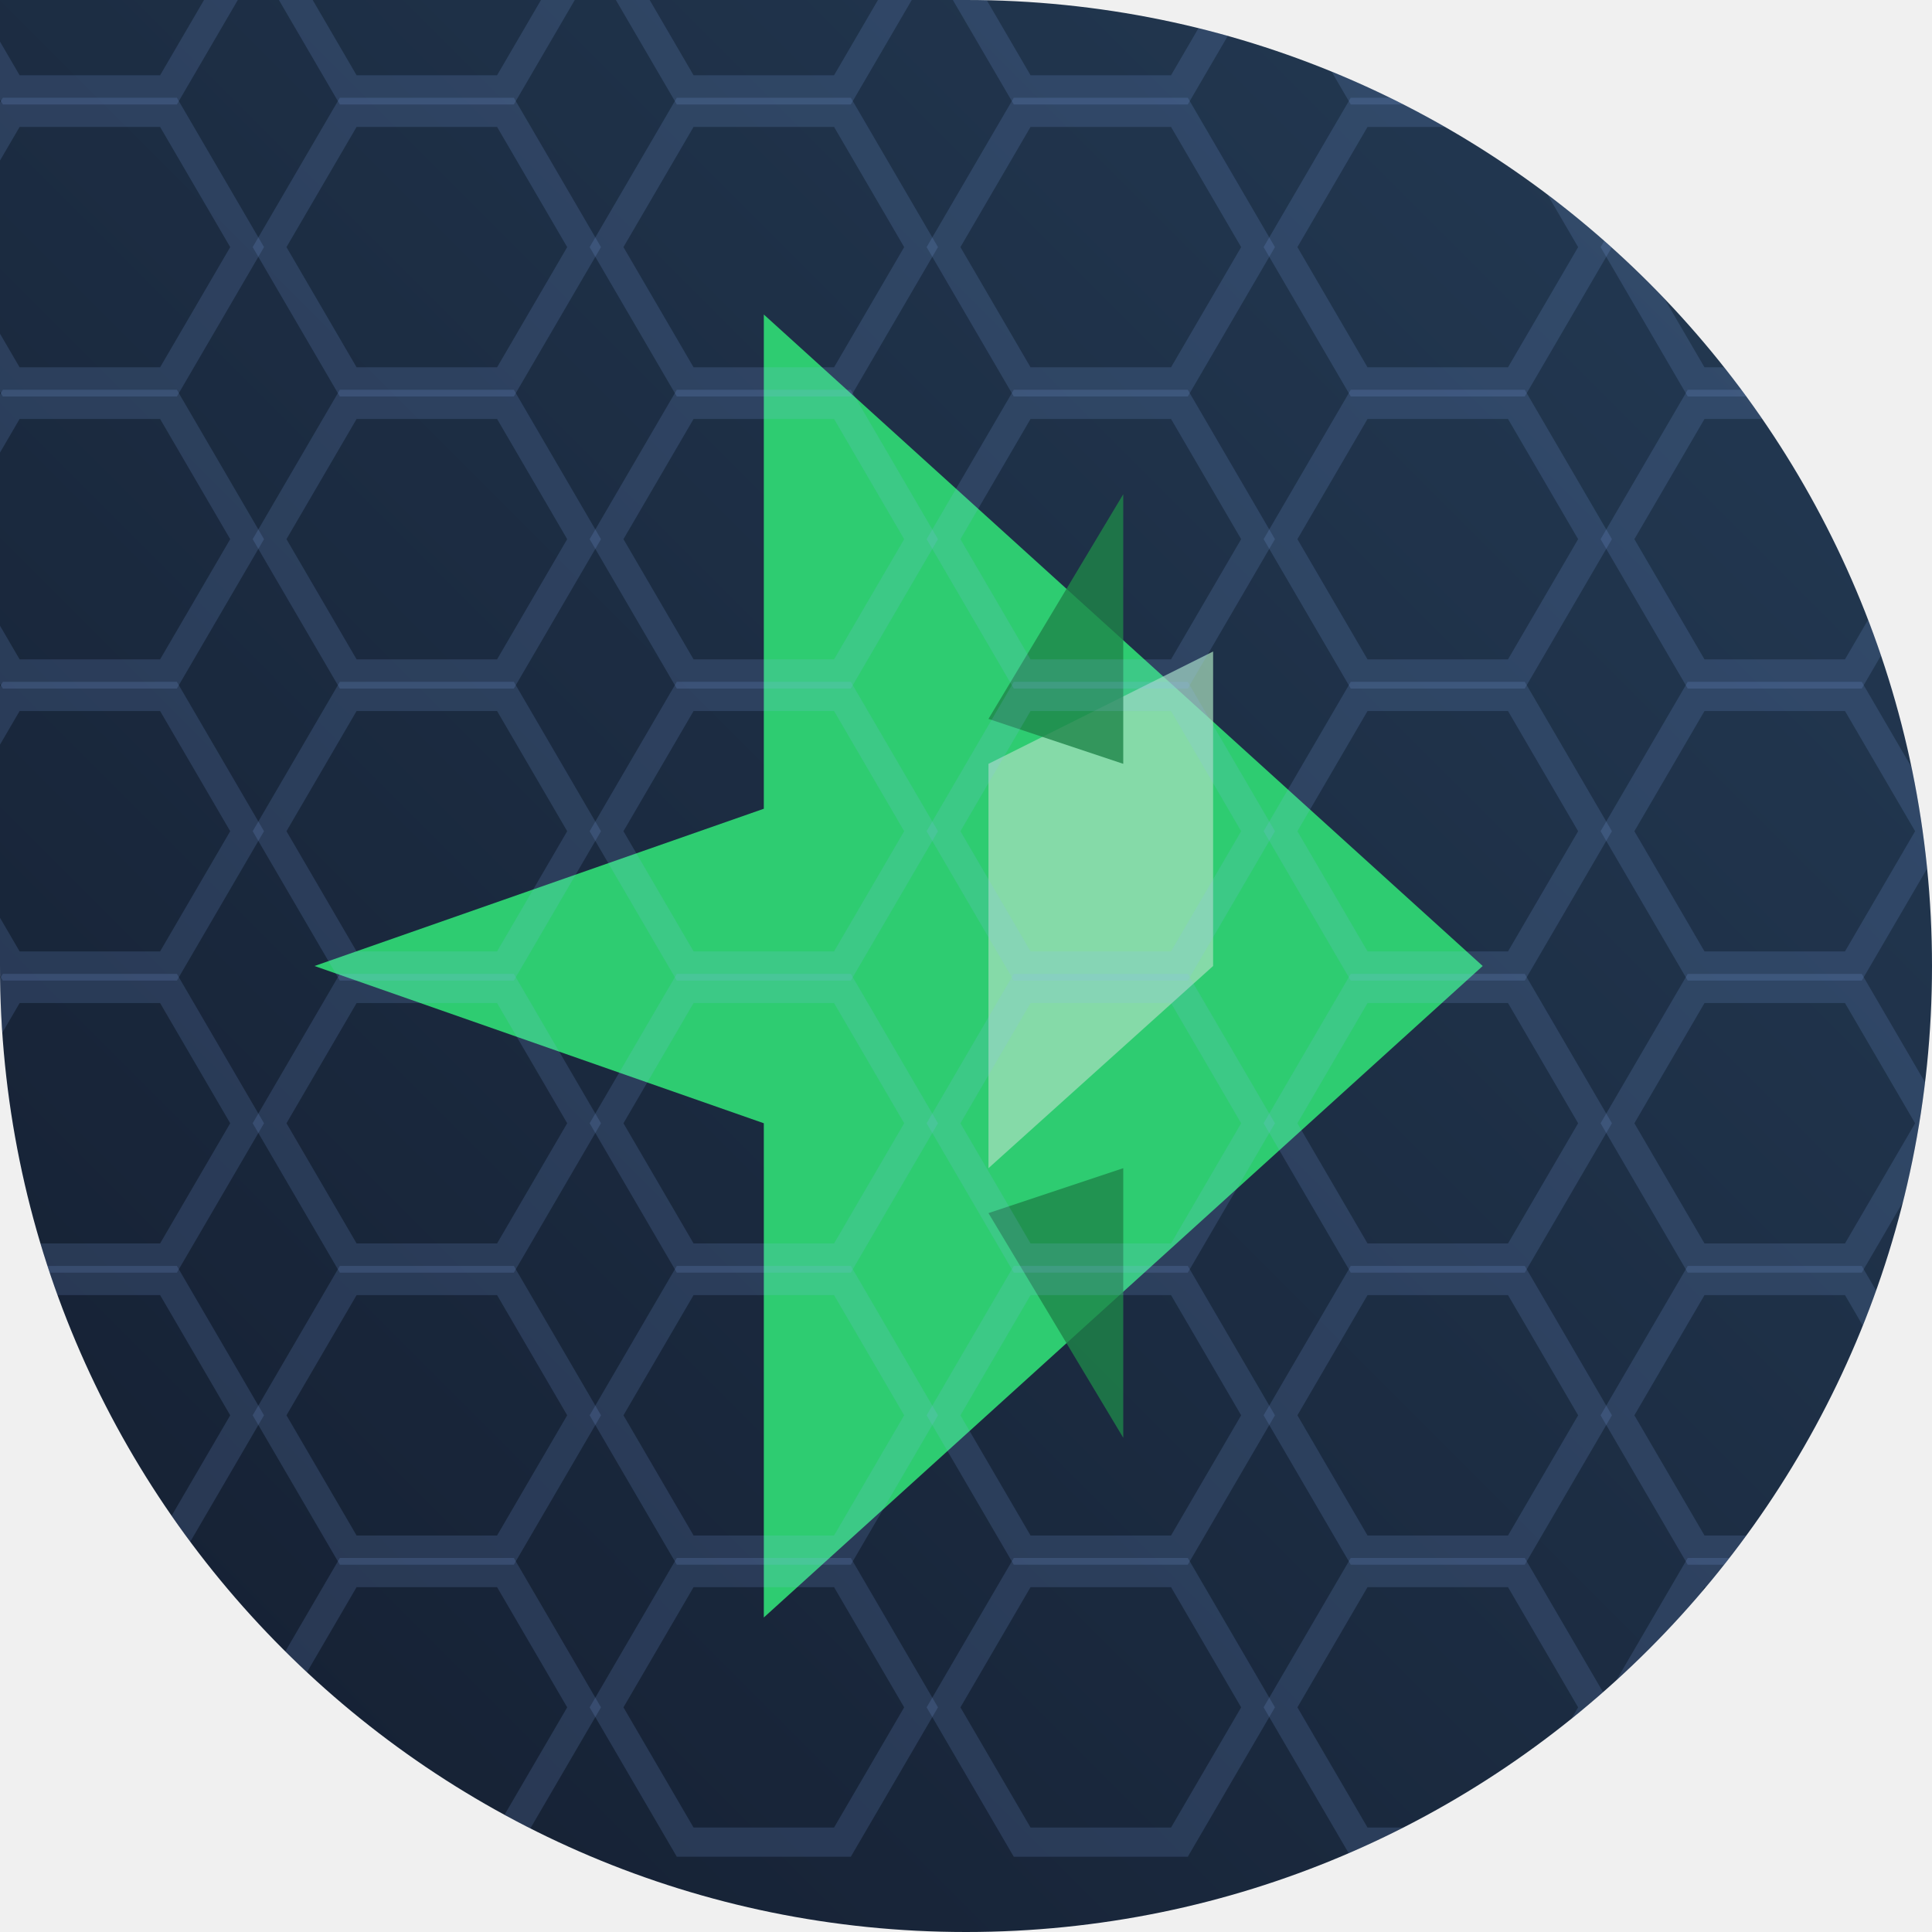
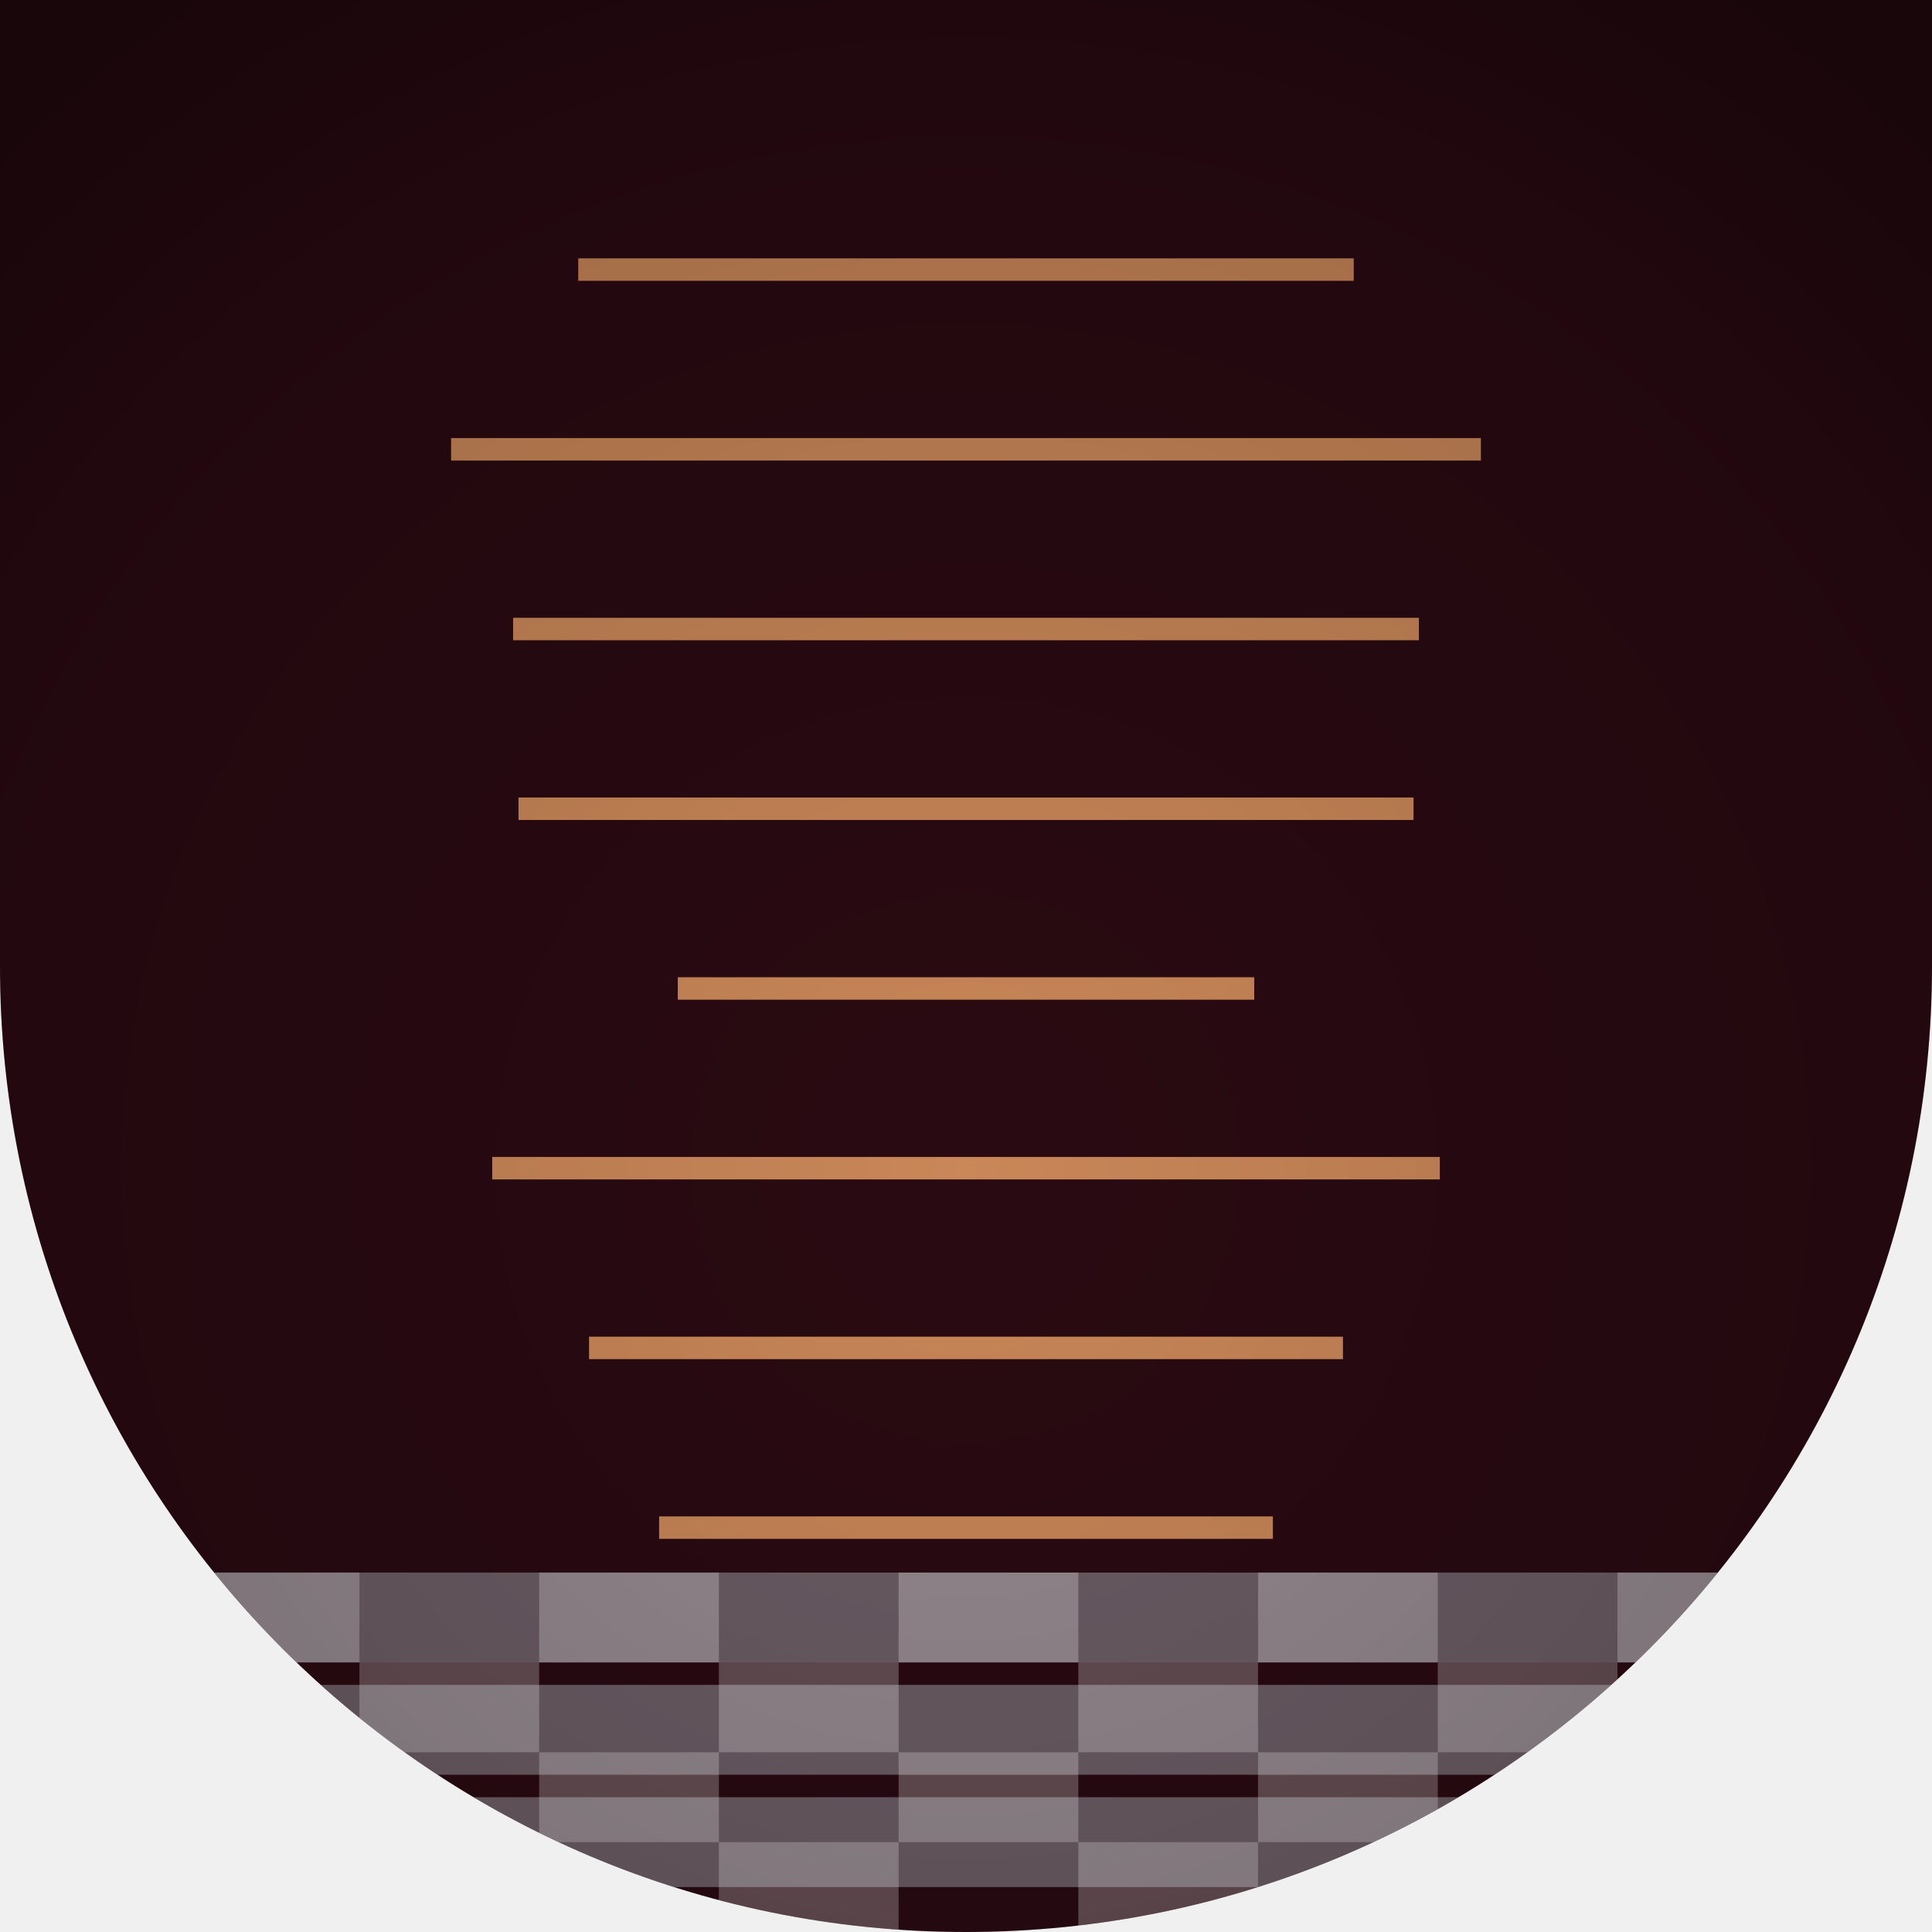
<svg xmlns="http://www.w3.org/2000/svg" width="86" height="86" viewBox="0 0 86 86">
  <defs>
-     <linearGradient id="g403" x1="0" y1="0" x2="1" y2="1">
-       <stop offset="0" stop-color="#141e30" />
-       <stop offset="1" stop-color="#243b55" />
+     <clipPath id="shape" clipPathUnits="userSpaceOnUse">
+       <path d="M 0 0 L 86.0 0 L 86.0 86.0 L 0 86.0 Z M 43 86 A 43.0 43.0 0 0 1 0.0 43.0 L 0 86 Z M 86 43 A 43.0 43.0 0 0 1 43.0 86.0 L 86 86 Z" fill-rule="evenodd" />
+     </clipPath>
+     <linearGradient id="g1" x1="12.91" y1="3.07" x2="73.09" y2="82.93">
+       <stop offset="0" stop-color="#2a0a12" />
+       <stop offset="1" stop-color="#5a1025" />
    </linearGradient>
-     <clipPath id="c13403" clip-rule="evenodd">
-       <path d="M 0 0 L 86.0 0 L 86.0 86.0 L 0 86.0 Z M 0 43 A 43.0 43.0 0 0 1 43.0 0.0 L 0 0 Z M 43 86 A 43.0 43.0 0 0 1 0.0 43.0 L 0 86 Z M 86 43 A 43.0 43.0 0 0 1 43.0 86.0 L 86 86 Z" fill-rule="evenodd" />
-     </clipPath>
+     <radialGradient id="v" cx="43" cy="52" r="64" gradientUnits="userSpaceOnUse">
+       <stop offset="0" stop-color="#000000" stop-opacity="0" />
+       <stop offset="0.7" stop-color="#000000" stop-opacity="0.18" />
+       <stop offset="1" stop-color="#000000" stop-opacity="0.42" />
+     </radialGradient>
  </defs>
-   <g clip-path="url(#c13403)" transform="rotate(270 43 43)">
-     <rect width="86" height="86" fill="url(#g403)" />
-     <path d="M 14.0 34.0 L 36.0 34.0 L 43.0 14.0 L 50.0 34.0 L 72.0 34.0 L 43.0 66.0 Z" fill="#2ecc71" />
-     <path d="M 34.0 44.0 L 52.0 44.0 L 57.0 54.0 L 43.0 54.0 Z" fill="#a9dfbf" opacity="0.70" />
-     <path d="M 22.0 50.0 L 32.0 44.0 L 34.0 50.0 Z" fill="#1e8449" opacity="0.80" />
-     <path d="M 64.0 50.0 L 54.0 44.0 L 52.0 50.0 Z" fill="#1e8449" opacity="0.80" />
-     <path d="M 10.0 -3.0 L 16.0 0.5 L 16.0 7.5 L 10.0 11.0 L 4.0 7.5 L 4.0 0.5 Z" fill="none" opacity="0.15" stroke="#8bb4ff" stroke-width="1.3" />
-     <path d="M 23.0 -3.0 L 29.0 0.5 L 29.0 7.5 L 23.0 11.0 L 17.0 7.5 L 17.0 0.5 Z" fill="none" opacity="0.15" stroke="#8bb4ff" stroke-width="1.3" />
-     <path d="M 36.0 -3.0 L 42.0 0.5 L 42.0 7.5 L 36.0 11.0 L 30.0 7.5 L 30.0 0.5 Z" fill="none" opacity="0.15" stroke="#8bb4ff" stroke-width="1.3" />
-     <path d="M 49.0 -3.0 L 55.0 0.5 L 55.0 7.5 L 49.0 11.0 L 43.0 7.5 L 43.0 0.5 Z" fill="none" opacity="0.15" stroke="#8bb4ff" stroke-width="1.3" />
-     <path d="M 62.0 -3.0 L 68.0 0.5 L 68.0 7.5 L 62.0 11.0 L 56.0 7.5 L 56.0 0.5 Z" fill="none" opacity="0.15" stroke="#8bb4ff" stroke-width="1.3" />
-     <path d="M 75.0 -3.0 L 81.0 0.5 L 81.0 7.5 L 75.0 11.0 L 69.0 7.5 L 69.0 0.5 Z" fill="none" opacity="0.15" stroke="#8bb4ff" stroke-width="1.3" />
-     <path d="M 88.0 -3.0 L 94.0 0.5 L 94.0 7.5 L 88.0 11.0 L 82.0 7.5 L 82.0 0.5 Z" fill="none" opacity="0.15" stroke="#8bb4ff" stroke-width="1.3" />
-     <path d="M 10.0 12.0 L 16.0 15.5 L 16.0 22.5 L 10.0 26.0 L 4.0 22.5 L 4.0 15.5 Z" fill="none" opacity="0.15" stroke="#8bb4ff" stroke-width="1.3" />
-     <path d="M 23.0 12.0 L 29.0 15.5 L 29.0 22.5 L 23.0 26.0 L 17.0 22.5 L 17.0 15.5 Z" fill="none" opacity="0.15" stroke="#8bb4ff" stroke-width="1.3" />
-     <path d="M 36.0 12.0 L 42.0 15.5 L 42.0 22.5 L 36.0 26.0 L 30.0 22.5 L 30.0 15.5 Z" fill="none" opacity="0.15" stroke="#8bb4ff" stroke-width="1.3" />
-     <path d="M 49.0 12.0 L 55.0 15.5 L 55.0 22.5 L 49.0 26.0 L 43.0 22.5 L 43.0 15.5 Z" fill="none" opacity="0.15" stroke="#8bb4ff" stroke-width="1.3" />
-     <path d="M 62.0 12.0 L 68.0 15.5 L 68.0 22.5 L 62.0 26.0 L 56.0 22.5 L 56.0 15.5 Z" fill="none" opacity="0.15" stroke="#8bb4ff" stroke-width="1.3" />
-     <path d="M 75.0 12.0 L 81.0 15.5 L 81.0 22.5 L 75.0 26.0 L 69.0 22.5 L 69.0 15.5 Z" fill="none" opacity="0.15" stroke="#8bb4ff" stroke-width="1.3" />
-     <path d="M 88.0 12.0 L 94.0 15.5 L 94.0 22.5 L 88.0 26.0 L 82.0 22.5 L 82.0 15.5 Z" fill="none" opacity="0.15" stroke="#8bb4ff" stroke-width="1.3" />
-     <path d="M 10.0 27.0 L 16.0 30.5 L 16.0 37.5 L 10.0 41.0 L 4.0 37.5 L 4.0 30.5 Z" fill="none" opacity="0.15" stroke="#8bb4ff" stroke-width="1.3" />
-     <path d="M 23.0 27.0 L 29.0 30.5 L 29.0 37.5 L 23.0 41.0 L 17.0 37.5 L 17.0 30.5 Z" fill="none" opacity="0.15" stroke="#8bb4ff" stroke-width="1.3" />
-     <path d="M 36.0 27.0 L 42.0 30.5 L 42.0 37.5 L 36.0 41.0 L 30.0 37.5 L 30.0 30.5 Z" fill="none" opacity="0.15" stroke="#8bb4ff" stroke-width="1.3" />
-     <path d="M 49.0 27.0 L 55.0 30.5 L 55.0 37.5 L 49.0 41.0 L 43.0 37.5 L 43.0 30.5 Z" fill="none" opacity="0.15" stroke="#8bb4ff" stroke-width="1.3" />
-     <path d="M 62.0 27.0 L 68.0 30.5 L 68.0 37.5 L 62.0 41.0 L 56.0 37.5 L 56.0 30.5 Z" fill="none" opacity="0.15" stroke="#8bb4ff" stroke-width="1.3" />
-     <path d="M 75.0 27.0 L 81.0 30.5 L 81.0 37.5 L 75.0 41.0 L 69.0 37.5 L 69.0 30.5 Z" fill="none" opacity="0.15" stroke="#8bb4ff" stroke-width="1.3" />
-     <path d="M 88.0 27.0 L 94.0 30.5 L 94.0 37.5 L 88.0 41.0 L 82.0 37.5 L 82.0 30.5 Z" fill="none" opacity="0.15" stroke="#8bb4ff" stroke-width="1.3" />
-     <path d="M 10.0 42.0 L 16.0 45.5 L 16.0 52.5 L 10.0 56.0 L 4.0 52.5 L 4.0 45.5 Z" fill="none" opacity="0.15" stroke="#8bb4ff" stroke-width="1.3" />
-     <path d="M 23.0 42.0 L 29.0 45.5 L 29.0 52.5 L 23.0 56.0 L 17.0 52.5 L 17.0 45.5 Z" fill="none" opacity="0.15" stroke="#8bb4ff" stroke-width="1.3" />
-     <path d="M 36.0 42.0 L 42.0 45.5 L 42.0 52.5 L 36.0 56.0 L 30.0 52.5 L 30.0 45.5 Z" fill="none" opacity="0.15" stroke="#8bb4ff" stroke-width="1.3" />
-     <path d="M 49.0 42.0 L 55.0 45.5 L 55.0 52.5 L 49.0 56.0 L 43.0 52.5 L 43.0 45.5 Z" fill="none" opacity="0.15" stroke="#8bb4ff" stroke-width="1.3" />
-     <path d="M 62.0 42.0 L 68.0 45.5 L 68.0 52.5 L 62.0 56.0 L 56.0 52.5 L 56.0 45.5 Z" fill="none" opacity="0.15" stroke="#8bb4ff" stroke-width="1.3" />
-     <path d="M 75.0 42.0 L 81.0 45.5 L 81.0 52.5 L 75.0 56.0 L 69.0 52.5 L 69.0 45.5 Z" fill="none" opacity="0.15" stroke="#8bb4ff" stroke-width="1.3" />
-     <path d="M 88.0 42.0 L 94.0 45.5 L 94.0 52.5 L 88.0 56.0 L 82.0 52.5 L 82.0 45.5 Z" fill="none" opacity="0.15" stroke="#8bb4ff" stroke-width="1.3" />
-     <path d="M 10.0 57.0 L 16.0 60.5 L 16.0 67.5 L 10.0 71.0 L 4.0 67.5 L 4.0 60.5 Z" fill="none" opacity="0.15" stroke="#8bb4ff" stroke-width="1.3" />
-     <path d="M 23.0 57.0 L 29.0 60.5 L 29.0 67.5 L 23.0 71.0 L 17.0 67.5 L 17.0 60.5 Z" fill="none" opacity="0.15" stroke="#8bb4ff" stroke-width="1.3" />
-     <path d="M 36.0 57.0 L 42.0 60.5 L 42.0 67.5 L 36.0 71.0 L 30.0 67.5 L 30.0 60.5 Z" fill="none" opacity="0.15" stroke="#8bb4ff" stroke-width="1.3" />
-     <path d="M 49.0 57.0 L 55.0 60.5 L 55.0 67.5 L 49.0 71.0 L 43.0 67.5 L 43.0 60.5 Z" fill="none" opacity="0.15" stroke="#8bb4ff" stroke-width="1.3" />
-     <path d="M 62.0 57.0 L 68.0 60.5 L 68.0 67.5 L 62.0 71.0 L 56.0 67.5 L 56.0 60.5 Z" fill="none" opacity="0.15" stroke="#8bb4ff" stroke-width="1.3" />
-     <path d="M 75.0 57.0 L 81.0 60.5 L 81.0 67.5 L 75.0 71.0 L 69.0 67.5 L 69.0 60.5 Z" fill="none" opacity="0.15" stroke="#8bb4ff" stroke-width="1.3" />
-     <path d="M 88.0 57.0 L 94.0 60.5 L 94.0 67.5 L 88.0 71.0 L 82.0 67.5 L 82.0 60.5 Z" fill="none" opacity="0.15" stroke="#8bb4ff" stroke-width="1.3" />
-     <path d="M 10.0 72.0 L 16.0 75.5 L 16.0 82.5 L 10.0 86.0 L 4.0 82.5 L 4.0 75.5 Z" fill="none" opacity="0.15" stroke="#8bb4ff" stroke-width="1.3" />
-     <path d="M 23.0 72.0 L 29.0 75.5 L 29.0 82.5 L 23.0 86.0 L 17.0 82.5 L 17.0 75.5 Z" fill="none" opacity="0.15" stroke="#8bb4ff" stroke-width="1.3" />
-     <path d="M 36.0 72.0 L 42.0 75.5 L 42.0 82.5 L 36.0 86.0 L 30.0 82.5 L 30.0 75.5 Z" fill="none" opacity="0.15" stroke="#8bb4ff" stroke-width="1.3" />
-     <path d="M 49.0 72.0 L 55.0 75.5 L 55.0 82.5 L 49.0 86.0 L 43.0 82.5 L 43.0 75.5 Z" fill="none" opacity="0.15" stroke="#8bb4ff" stroke-width="1.3" />
-     <path d="M 62.0 72.0 L 68.0 75.5 L 68.0 82.5 L 62.0 86.0 L 56.0 82.5 L 56.0 75.5 Z" fill="none" opacity="0.15" stroke="#8bb4ff" stroke-width="1.3" />
-     <path d="M 75.0 72.0 L 81.0 75.5 L 81.0 82.5 L 75.0 86.0 L 69.0 82.5 L 69.0 75.5 Z" fill="none" opacity="0.15" stroke="#8bb4ff" stroke-width="1.3" />
-     <path d="M 88.0 72.0 L 94.0 75.5 L 94.0 82.5 L 88.0 86.0 L 82.0 82.5 L 82.0 75.5 Z" fill="none" opacity="0.15" stroke="#8bb4ff" stroke-width="1.3" />
+   <g clip-path="url(#shape)">
+     <rect width="86" height="86" fill="url(#g1)" />
+     <line x1="25.74" y1="12" x2="60.26" y2="12" stroke="#ffb06f" stroke_width="2.4" opacity="0.75" stroke_linecap="round" />
+     <line x1="20.08" y1="20" x2="65.92" y2="20" stroke="#ffb06f" stroke_width="2.4" opacity="0.75" stroke_linecap="round" />
+     <line x1="22.84" y1="28" x2="63.16" y2="28" stroke="#ffb06f" stroke_width="2.4" opacity="0.75" stroke_linecap="round" />
+     <line x1="23.08" y1="36" x2="62.92" y2="36" stroke="#ffb06f" stroke_width="2.4" opacity="0.75" stroke_linecap="round" />
+     <line x1="30.17" y1="44" x2="55.83" y2="44" stroke="#ffb06f" stroke_width="2.4" opacity="0.75" stroke_linecap="round" />
+     <line x1="21.91" y1="52" x2="64.09" y2="52" stroke="#ffb06f" stroke_width="2.4" opacity="0.75" stroke_linecap="round" />
+     <line x1="26.22" y1="60" x2="59.78" y2="60" stroke="#ffb06f" stroke_width="2.4" opacity="0.75" stroke_linecap="round" />
+     <line x1="29.34" y1="68" x2="56.66" y2="68" stroke="#ffb06f" stroke_width="2.4" opacity="0.75" stroke_linecap="round" />
+     <polygon points="0,70 86,70 86,74 0,74" fill="#e8f6ff" opacity="0.35" />
+     <polygon points="0,75 86,75 86,79 0,79" fill="#e8f6ff" opacity="0.35" />
+     <polygon points="0,80 86,80 86,84 0,84" fill="#e8f6ff" opacity="0.35" />
+     <rect x="8" y="70" width="8" height="4" fill="#ffffff" opacity="0.28" />
+     <rect x="24" y="70" width="8" height="4" fill="#ffffff" opacity="0.28" />
+     <rect x="40" y="70" width="8" height="4" fill="#ffffff" opacity="0.28" />
+     <rect x="56" y="70" width="8" height="4" fill="#ffffff" opacity="0.28" />
+     <rect x="72" y="70" width="8" height="4" fill="#ffffff" opacity="0.28" />
+     <rect x="0" y="74" width="8" height="4" fill="#ffffff" opacity="0.28" />
+     <rect x="16" y="74" width="8" height="4" fill="#ffffff" opacity="0.28" />
+     <rect x="32" y="74" width="8" height="4" fill="#ffffff" opacity="0.28" />
+     <rect x="48" y="74" width="8" height="4" fill="#ffffff" opacity="0.28" />
+     <rect x="64" y="74" width="8" height="4" fill="#ffffff" opacity="0.28" />
+     <rect x="80" y="74" width="8" height="4" fill="#ffffff" opacity="0.28" />
+     <rect x="8" y="78" width="8" height="4" fill="#ffffff" opacity="0.28" />
+     <rect x="24" y="78" width="8" height="4" fill="#ffffff" opacity="0.28" />
+     <rect x="40" y="78" width="8" height="4" fill="#ffffff" opacity="0.28" />
+     <rect x="56" y="78" width="8" height="4" fill="#ffffff" opacity="0.28" />
+     <rect x="72" y="78" width="8" height="4" fill="#ffffff" opacity="0.28" />
+     <rect x="0" y="82" width="8" height="4" fill="#ffffff" opacity="0.28" />
+     <rect x="16" y="82" width="8" height="4" fill="#ffffff" opacity="0.28" />
+     <rect x="32" y="82" width="8" height="4" fill="#ffffff" opacity="0.28" />
+     <rect x="48" y="82" width="8" height="4" fill="#ffffff" opacity="0.28" />
+     <rect x="64" y="82" width="8" height="4" fill="#ffffff" opacity="0.28" />
+     <rect x="80" y="82" width="8" height="4" fill="#ffffff" opacity="0.28" />
+     <rect width="86" height="86" fill="url(#v)" />
  </g>
</svg>
